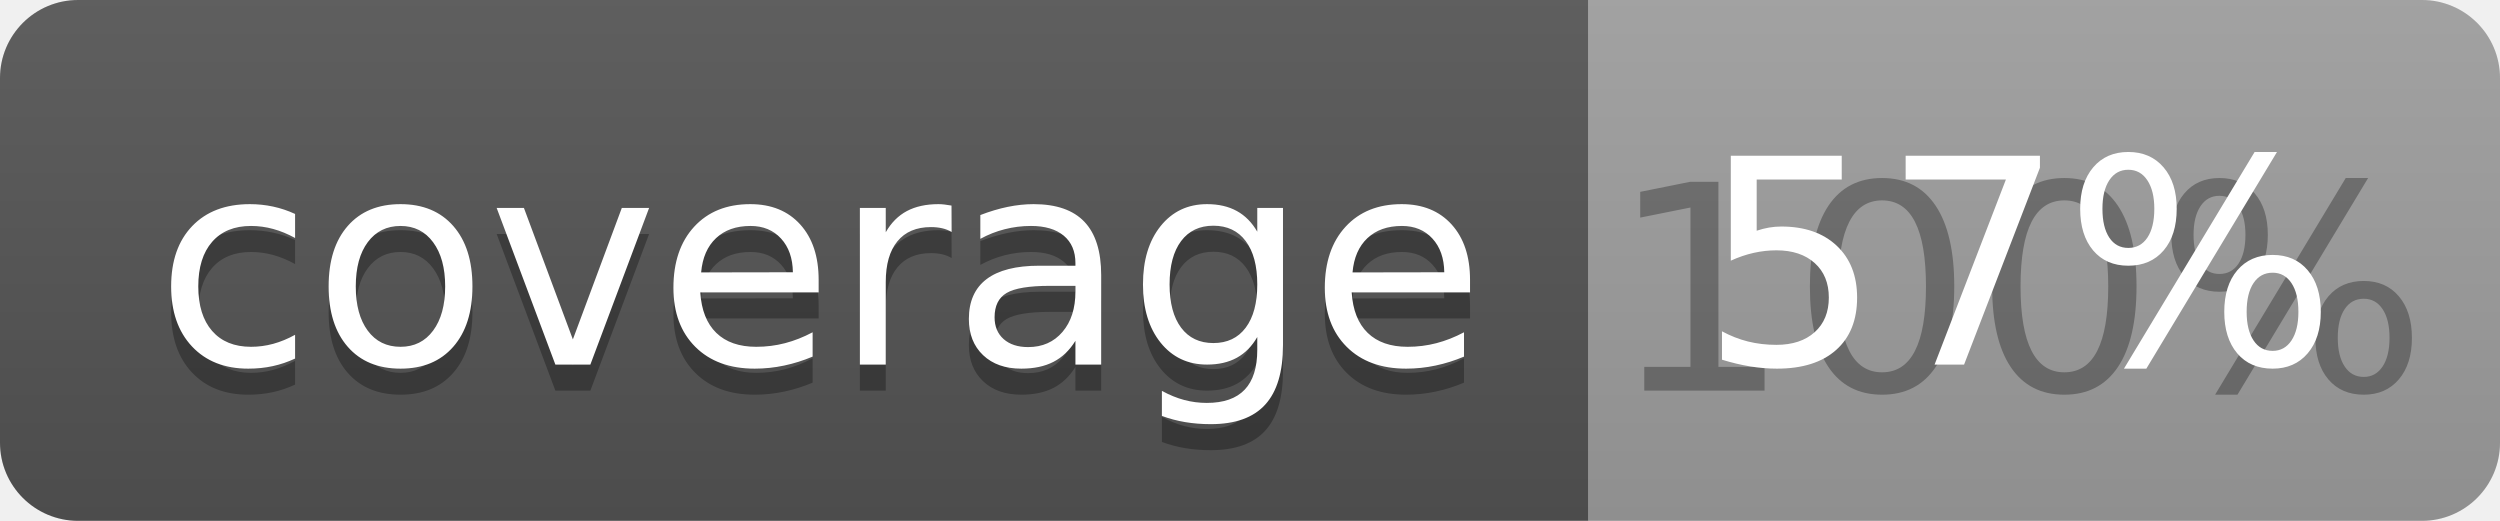
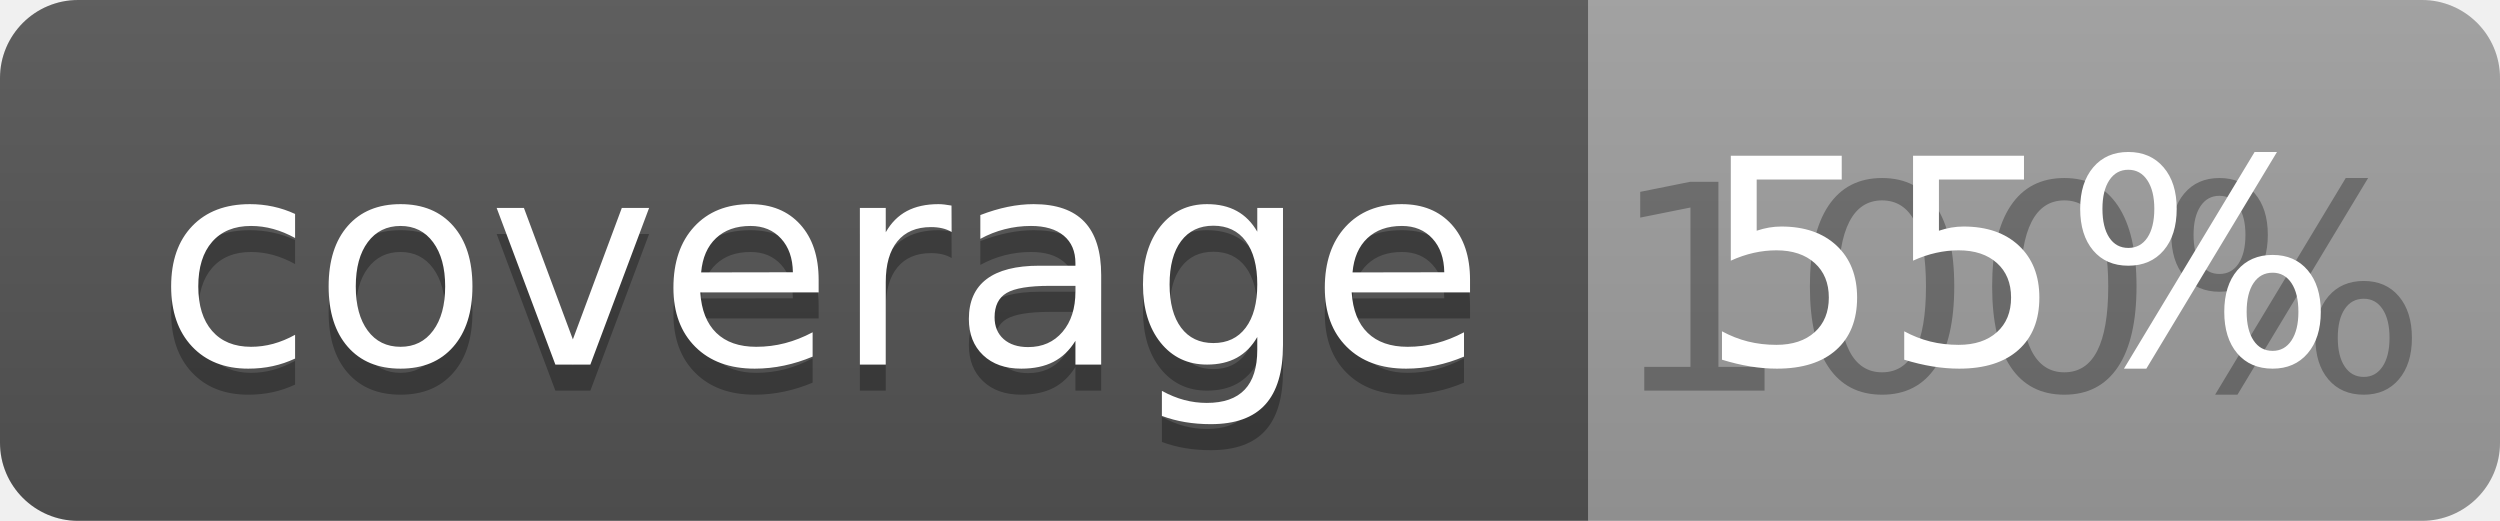
<svg xmlns="http://www.w3.org/2000/svg" width="96" height="20">
  <linearGradient id="b" x2="0" y2="100%">
    <stop offset="0" stop-color="#bbb" stop-opacity=".1" />
    <stop offset="1" stop-opacity=".1" />
  </linearGradient>
  <clipPath id="a">
    <rect width="96" height="20" rx="3" fill="#fff" />
  </clipPath>
  <g clip-path="url(#a)">
    <path fill="#555" d="M0 0h61v20H0z" />
    <path fill="#9F9F9F" d="M61 0h35v20H61z" />
    <path fill="url(#b)" d="M0 0h96v20H0z" />
  </g>
  <g fill="#fff" text-anchor="middle" font-family="DejaVu Sans,Verdana,Geneva,sans-serif" font-size="110">
    <text x="315" y="150" fill="#010101" fill-opacity=".3" transform="scale(.1)" textLength="510">coverage</text>
    <text x="315" y="140" transform="scale(.1)" textLength="510">coverage</text>
    <text x="775" y="150" fill="#010101" fill-opacity=".3" transform="scale(.1)" textLength="250">100%</text>
-     <text x="775" y="140" transform="scale(.1)" textLength="250">57%</text>
+     <text x="775" y="140" transform="scale(.1)" textLength="250">55%</text>
  </g>
</svg>
